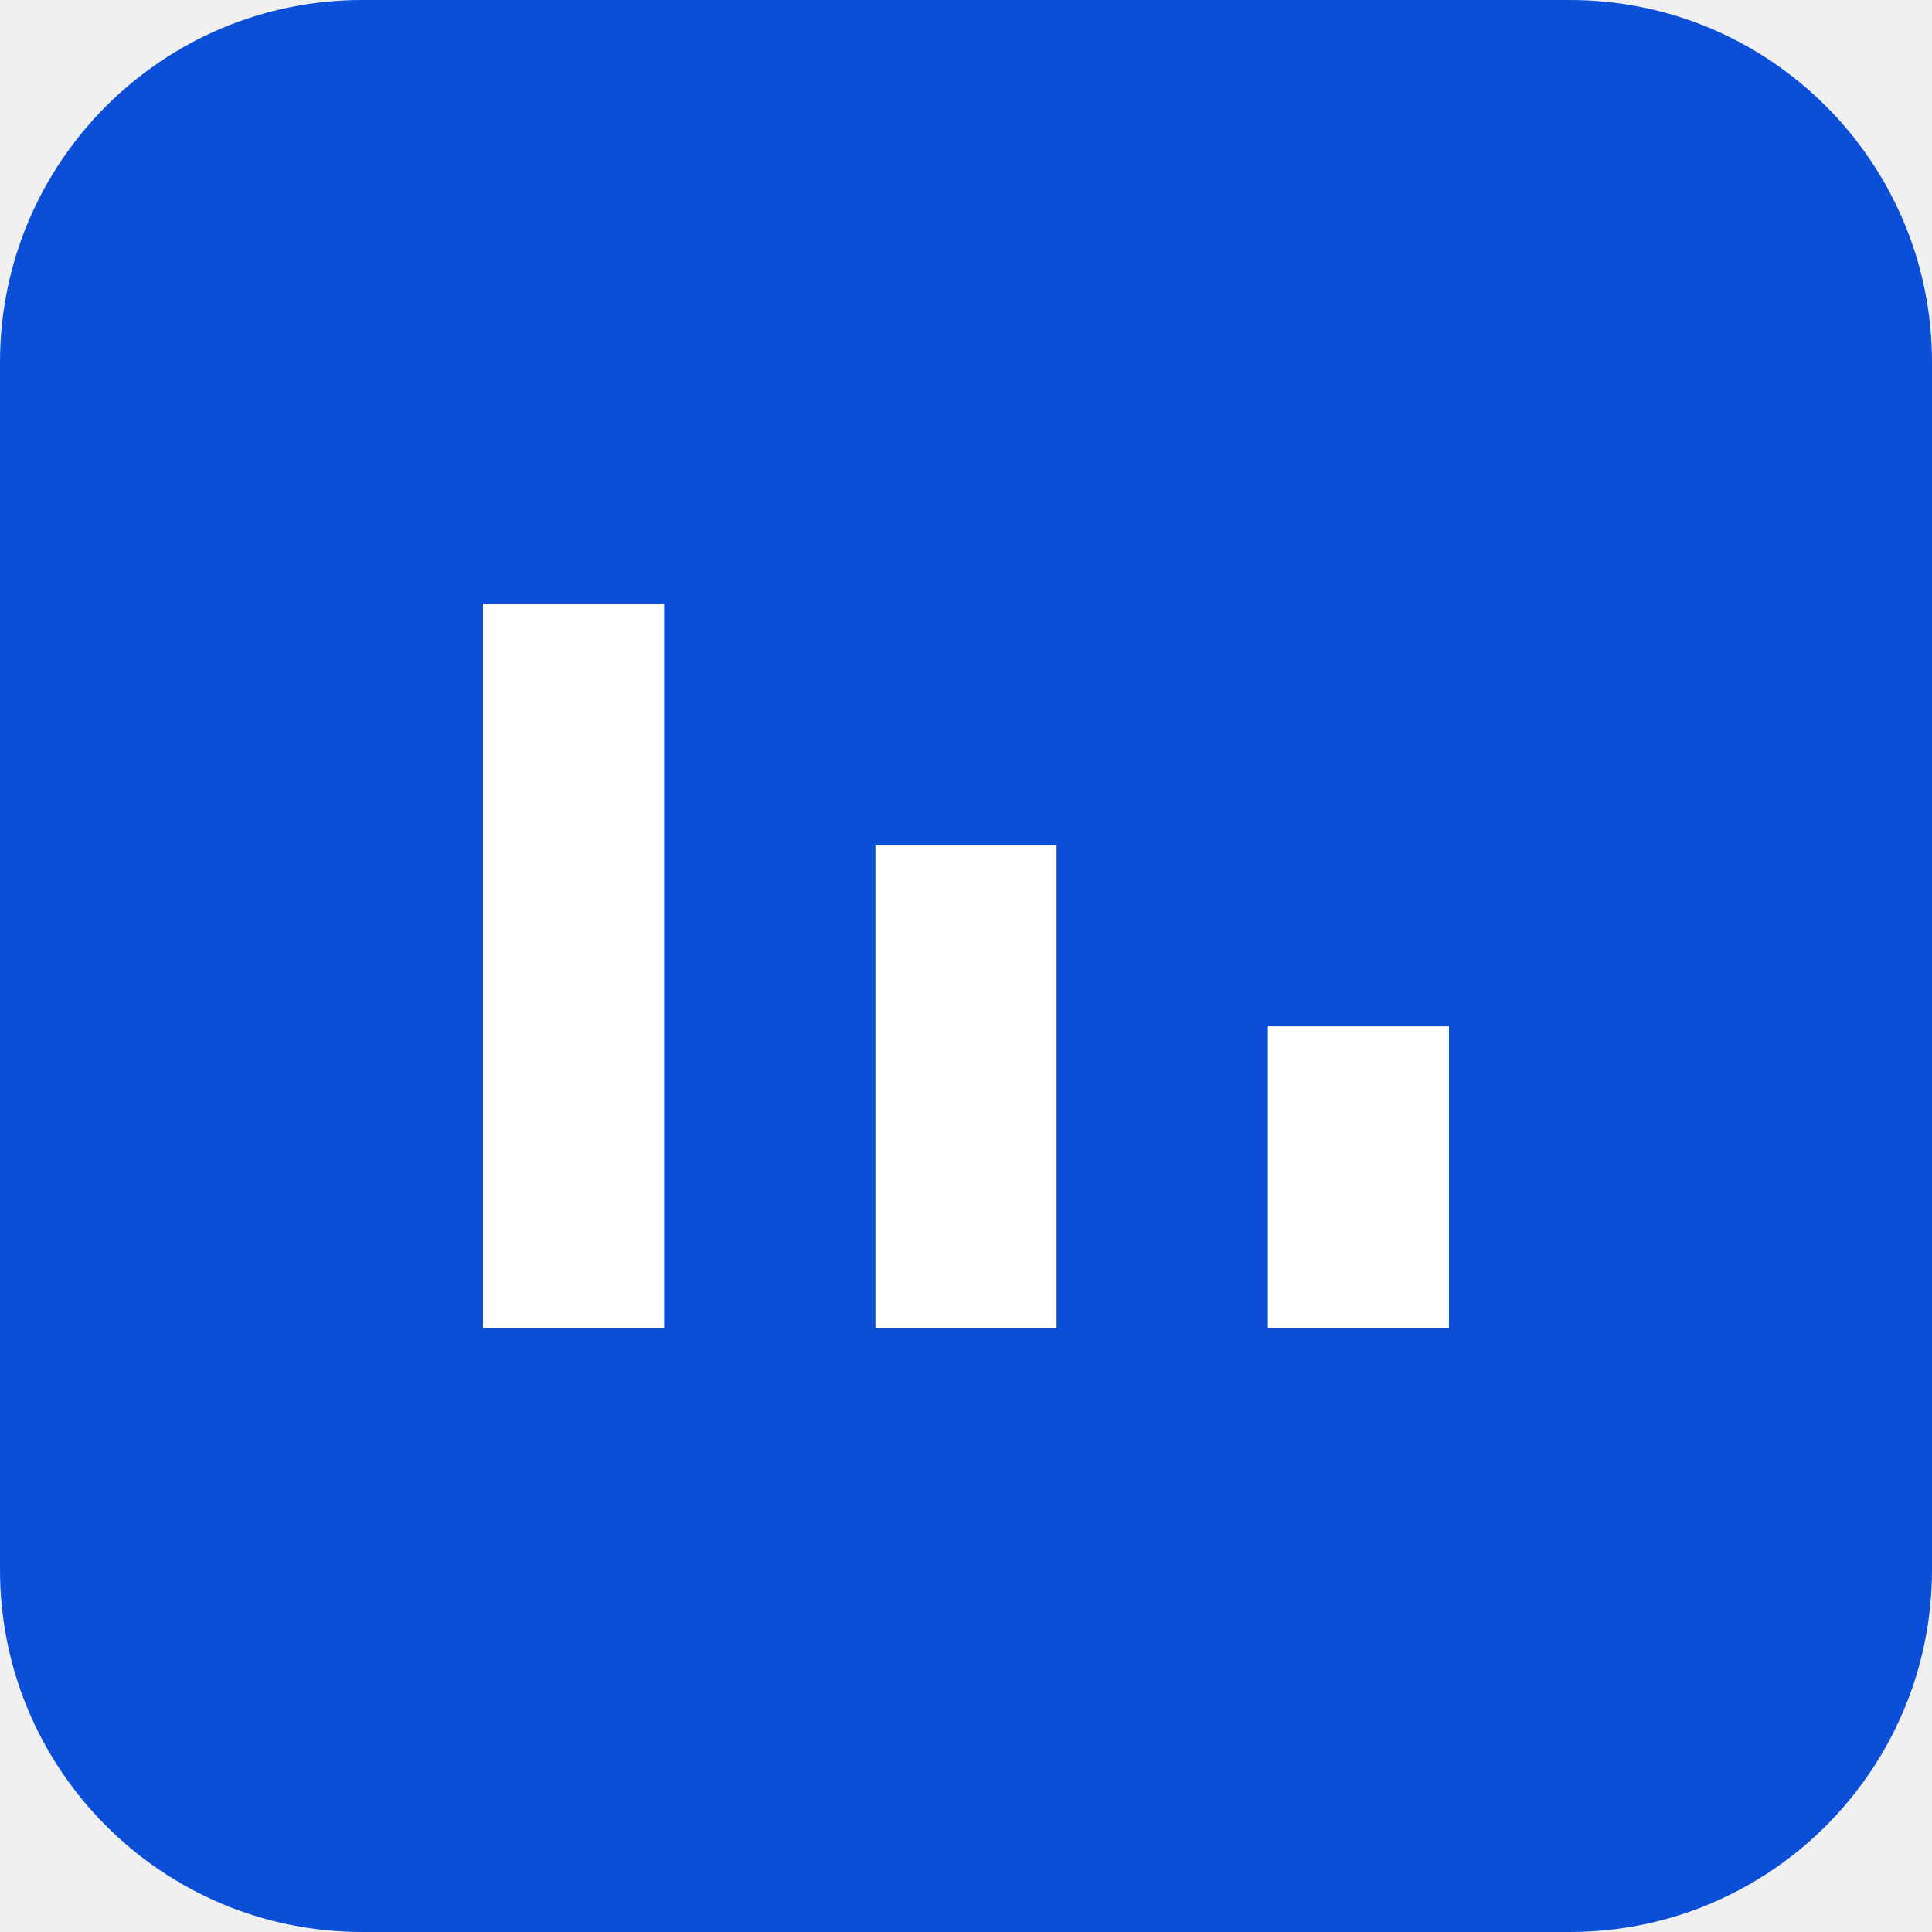
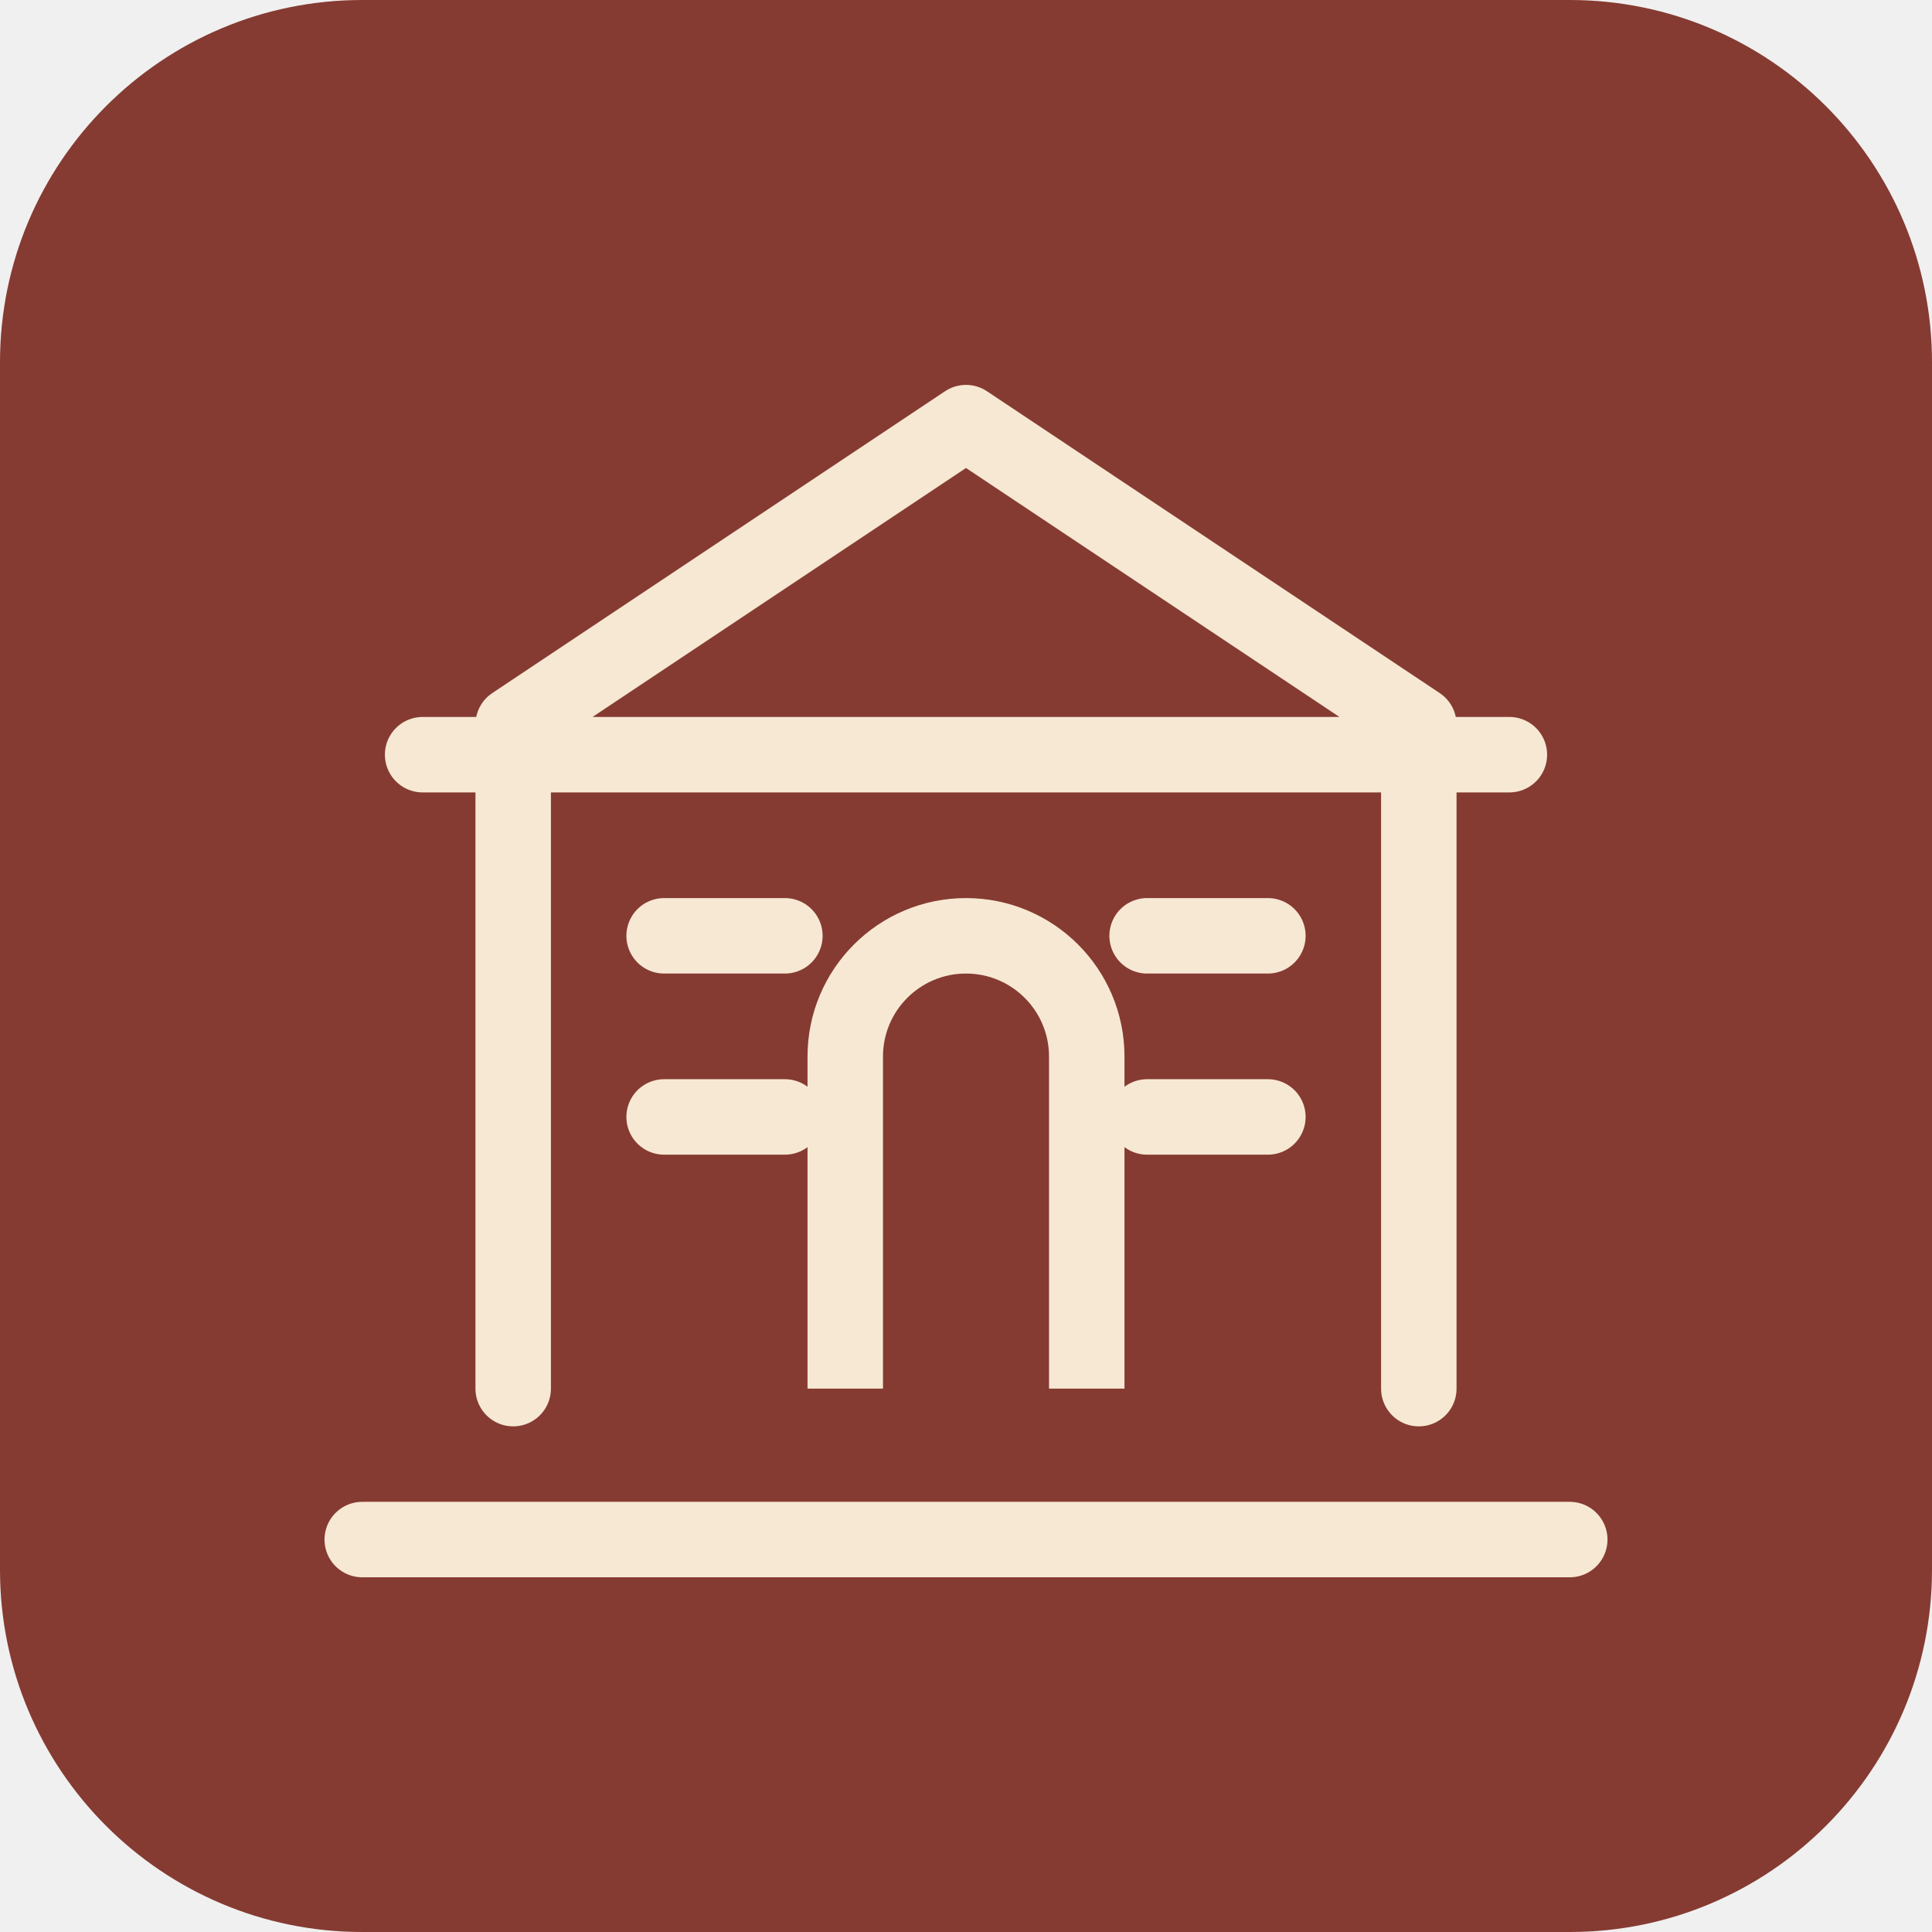
- <svg xmlns="http://www.w3.org/2000/svg" viewBox="0 0 32 32">
-   <rect width="32" height="32" rx="6" fill="#0b4fd9" />
-   <path d="M8 22V10h3v12zm6.5 0V14h3v8zM21 22v-5h3v5z" fill="#fff" />
+ <svg xmlns="http://www.w3.org/2000/svg" viewBox="0 0 64 64" fill="none">
+   <rect width="64" height="64" rx="12" fill="#853b32" />
+   <path d="M12 51h40M17 46V24l15-10 15 10v22M14 25h36M22 31h4m12 0h4M22 37h4m12 0h4" stroke="#f7e8d3" stroke-width="2.5" stroke-linecap="round" stroke-linejoin="round" />
+   <path d="M28 46V35a4 4 0 0 1 8 0v11" stroke="#f7e8d3" stroke-width="2.5" />
</svg>
